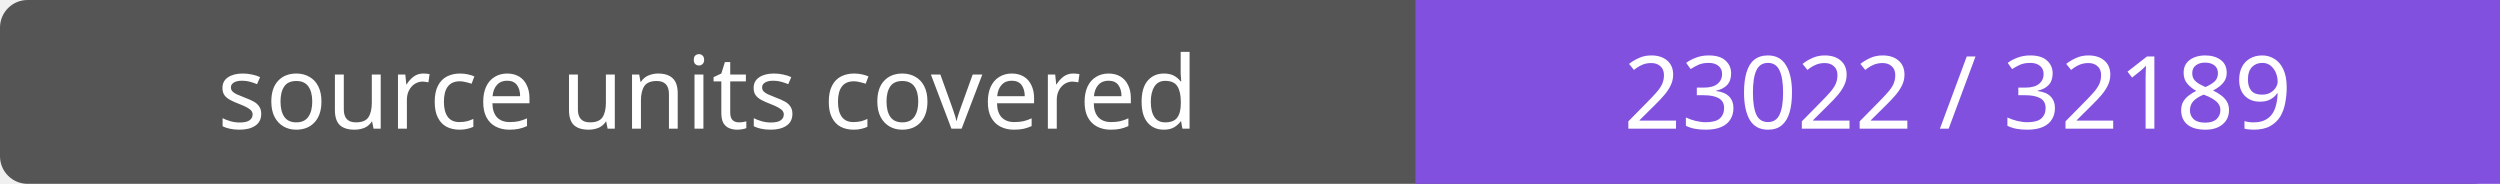
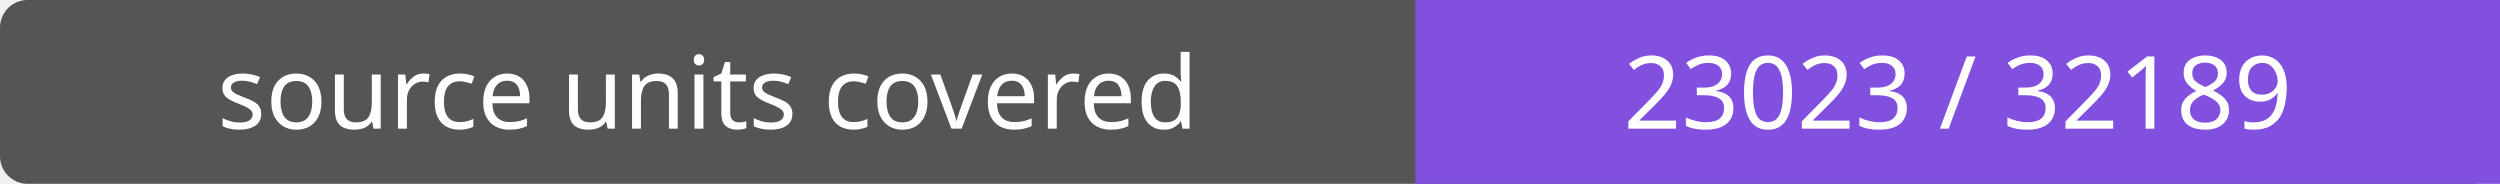
- <svg xmlns="http://www.w3.org/2000/svg" width="272" height="20" role="img" aria-label="source units covered: 23022 / 32189">
+ <svg xmlns="http://www.w3.org/2000/svg" width="272" height="20" role="img" aria-label="source units covered: 23023 / 32189">
  <rect width="272" height="20" rx="3" fill="#555" />
  <path fill="#8250df" d="M154 0h118v20H154z" />
  <g fill="#fff" text-anchor="middle" font-family="Verdana,sans-serif" font-size="11">
    <text x="77.0" y="14">source units covered</text>
-     <text x="213.0" y="14">23022 / 32189</text>
+     <text x="213.0" y="14">23023 / 32189</text>
  </g>
</svg>
